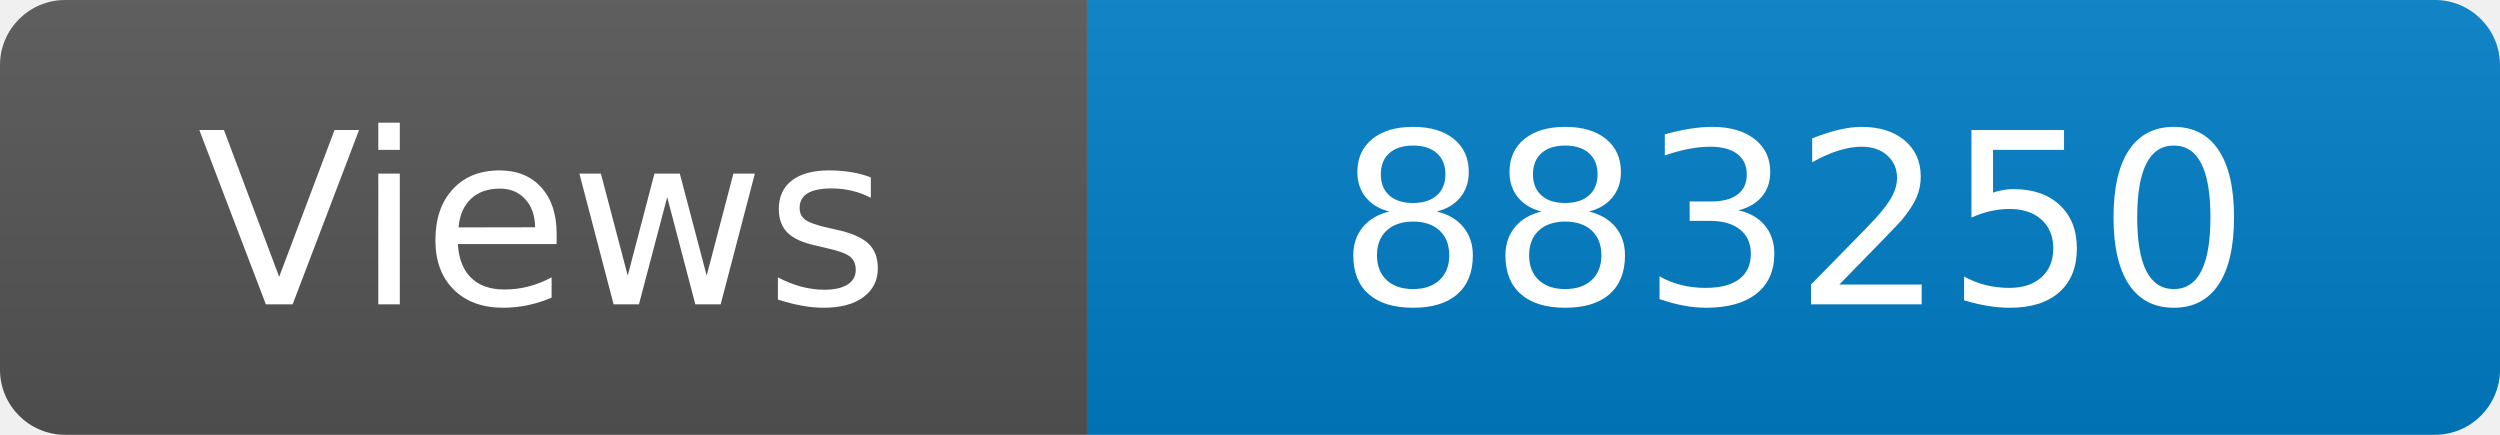
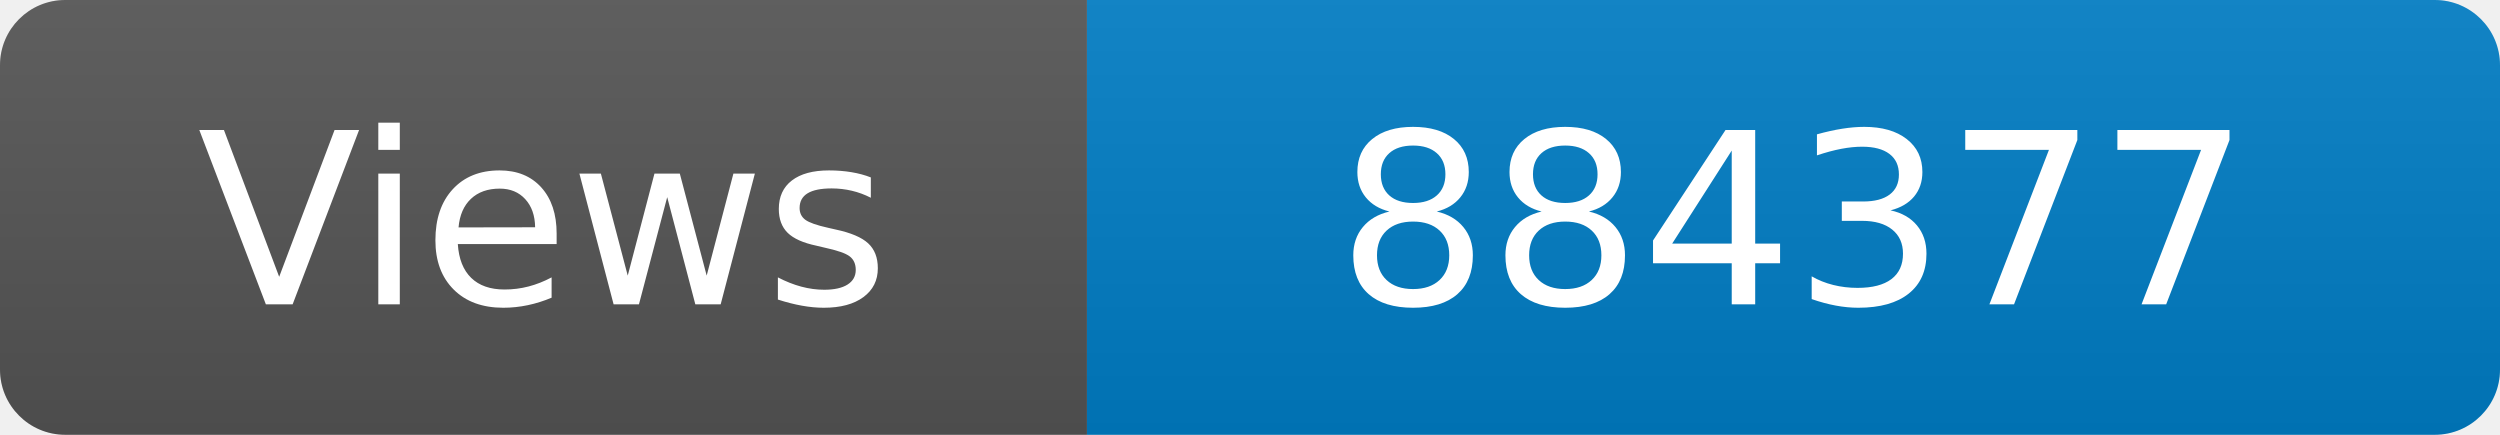
<svg xmlns="http://www.w3.org/2000/svg" width="115" height="20" role="img" aria-label="Maintained?: yes">
  <linearGradient id="s" x2="0" y2="100%">
    <stop offset="0" stop-color="#bbb" stop-opacity=".1" />
    <stop offset="1" stop-opacity=".1" />
  </linearGradient>
  <clipPath id="r">
    <rect width="115" height="20" rx="3" fill="#fff" />
  </clipPath>
  <g clip-path="url(#r)">
    <rect width="50" height="20" fill="#555" />
    <rect x="50" width="160" height="20" fill="#007ec6" />
    <rect width="115" height="20" fill="url(#s)" />
  </g>
  <g fill="#fff" text-anchor="middle" font-family="Verdana,Geneva,DejaVu Sans,sans-serif" font-size="110">
    <text x="250" y="140" transform="scale(.1)" fill="#fff">Views</text>
-     <text x="825" y="140" transform="scale(.1)" fill="#fff">883250</text>
+     <text x="825" y="140" transform="scale(.1)" fill="#fff">884377</text>
  </g>
</svg>
